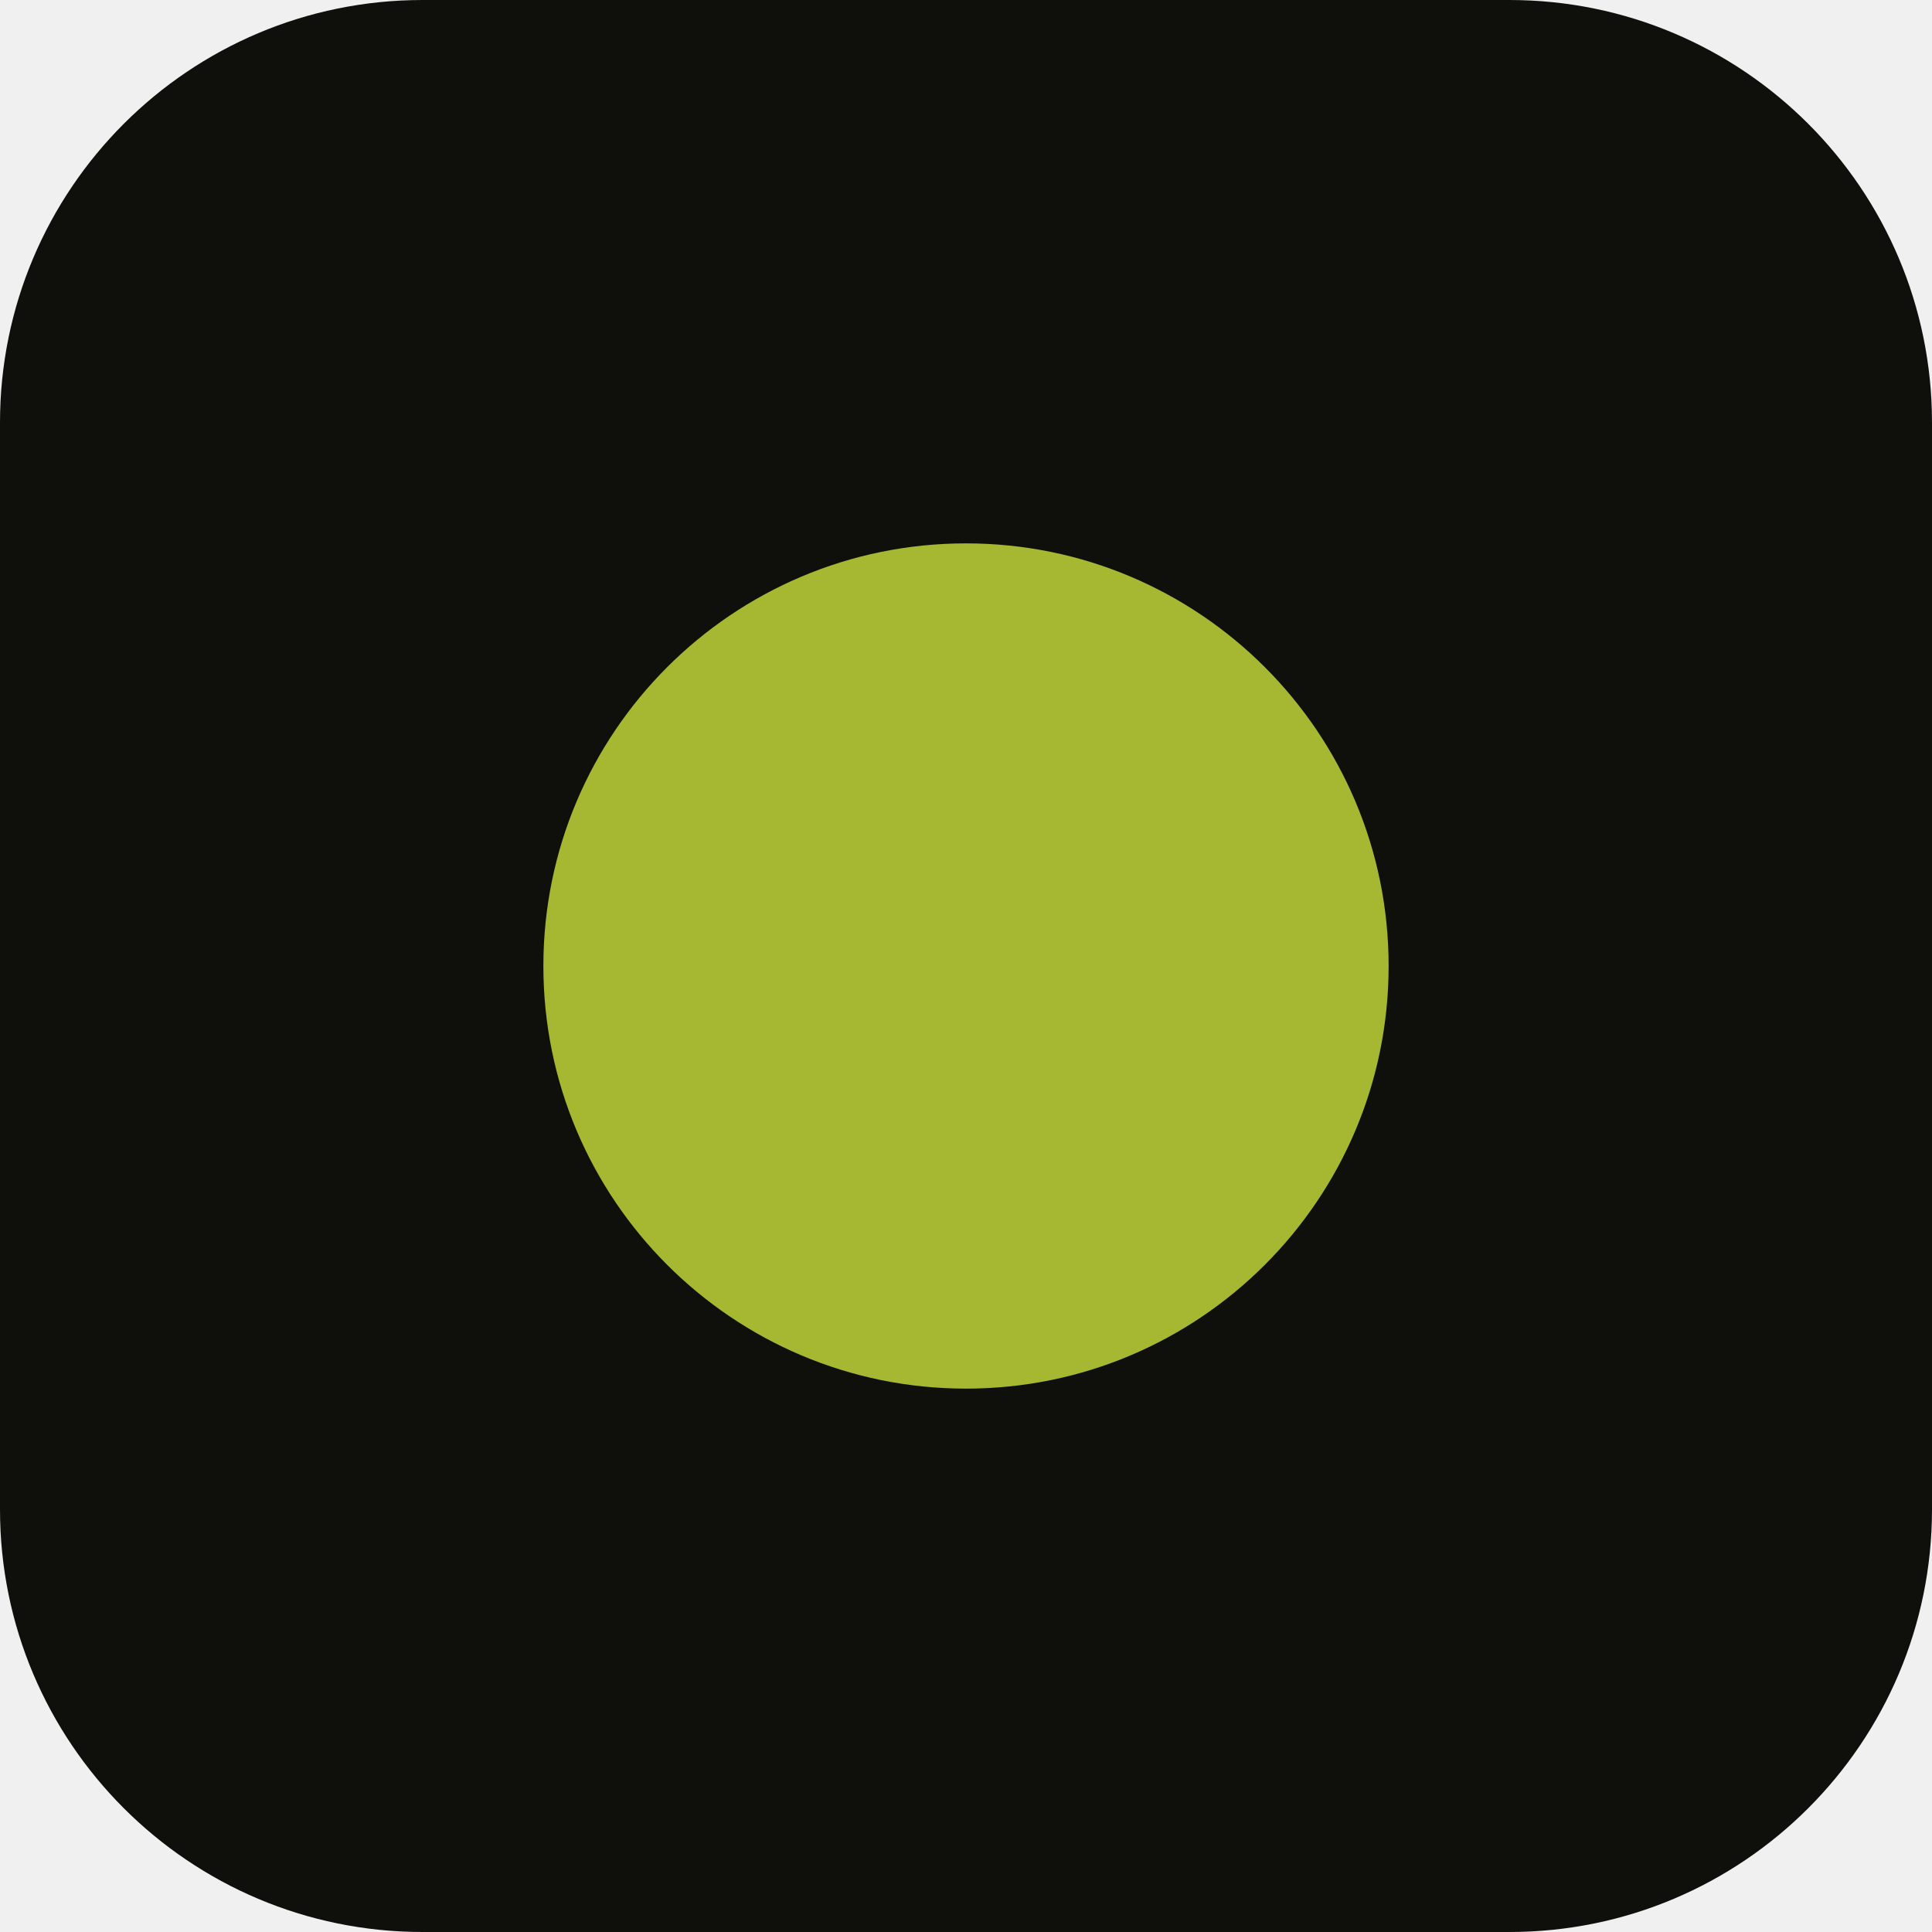
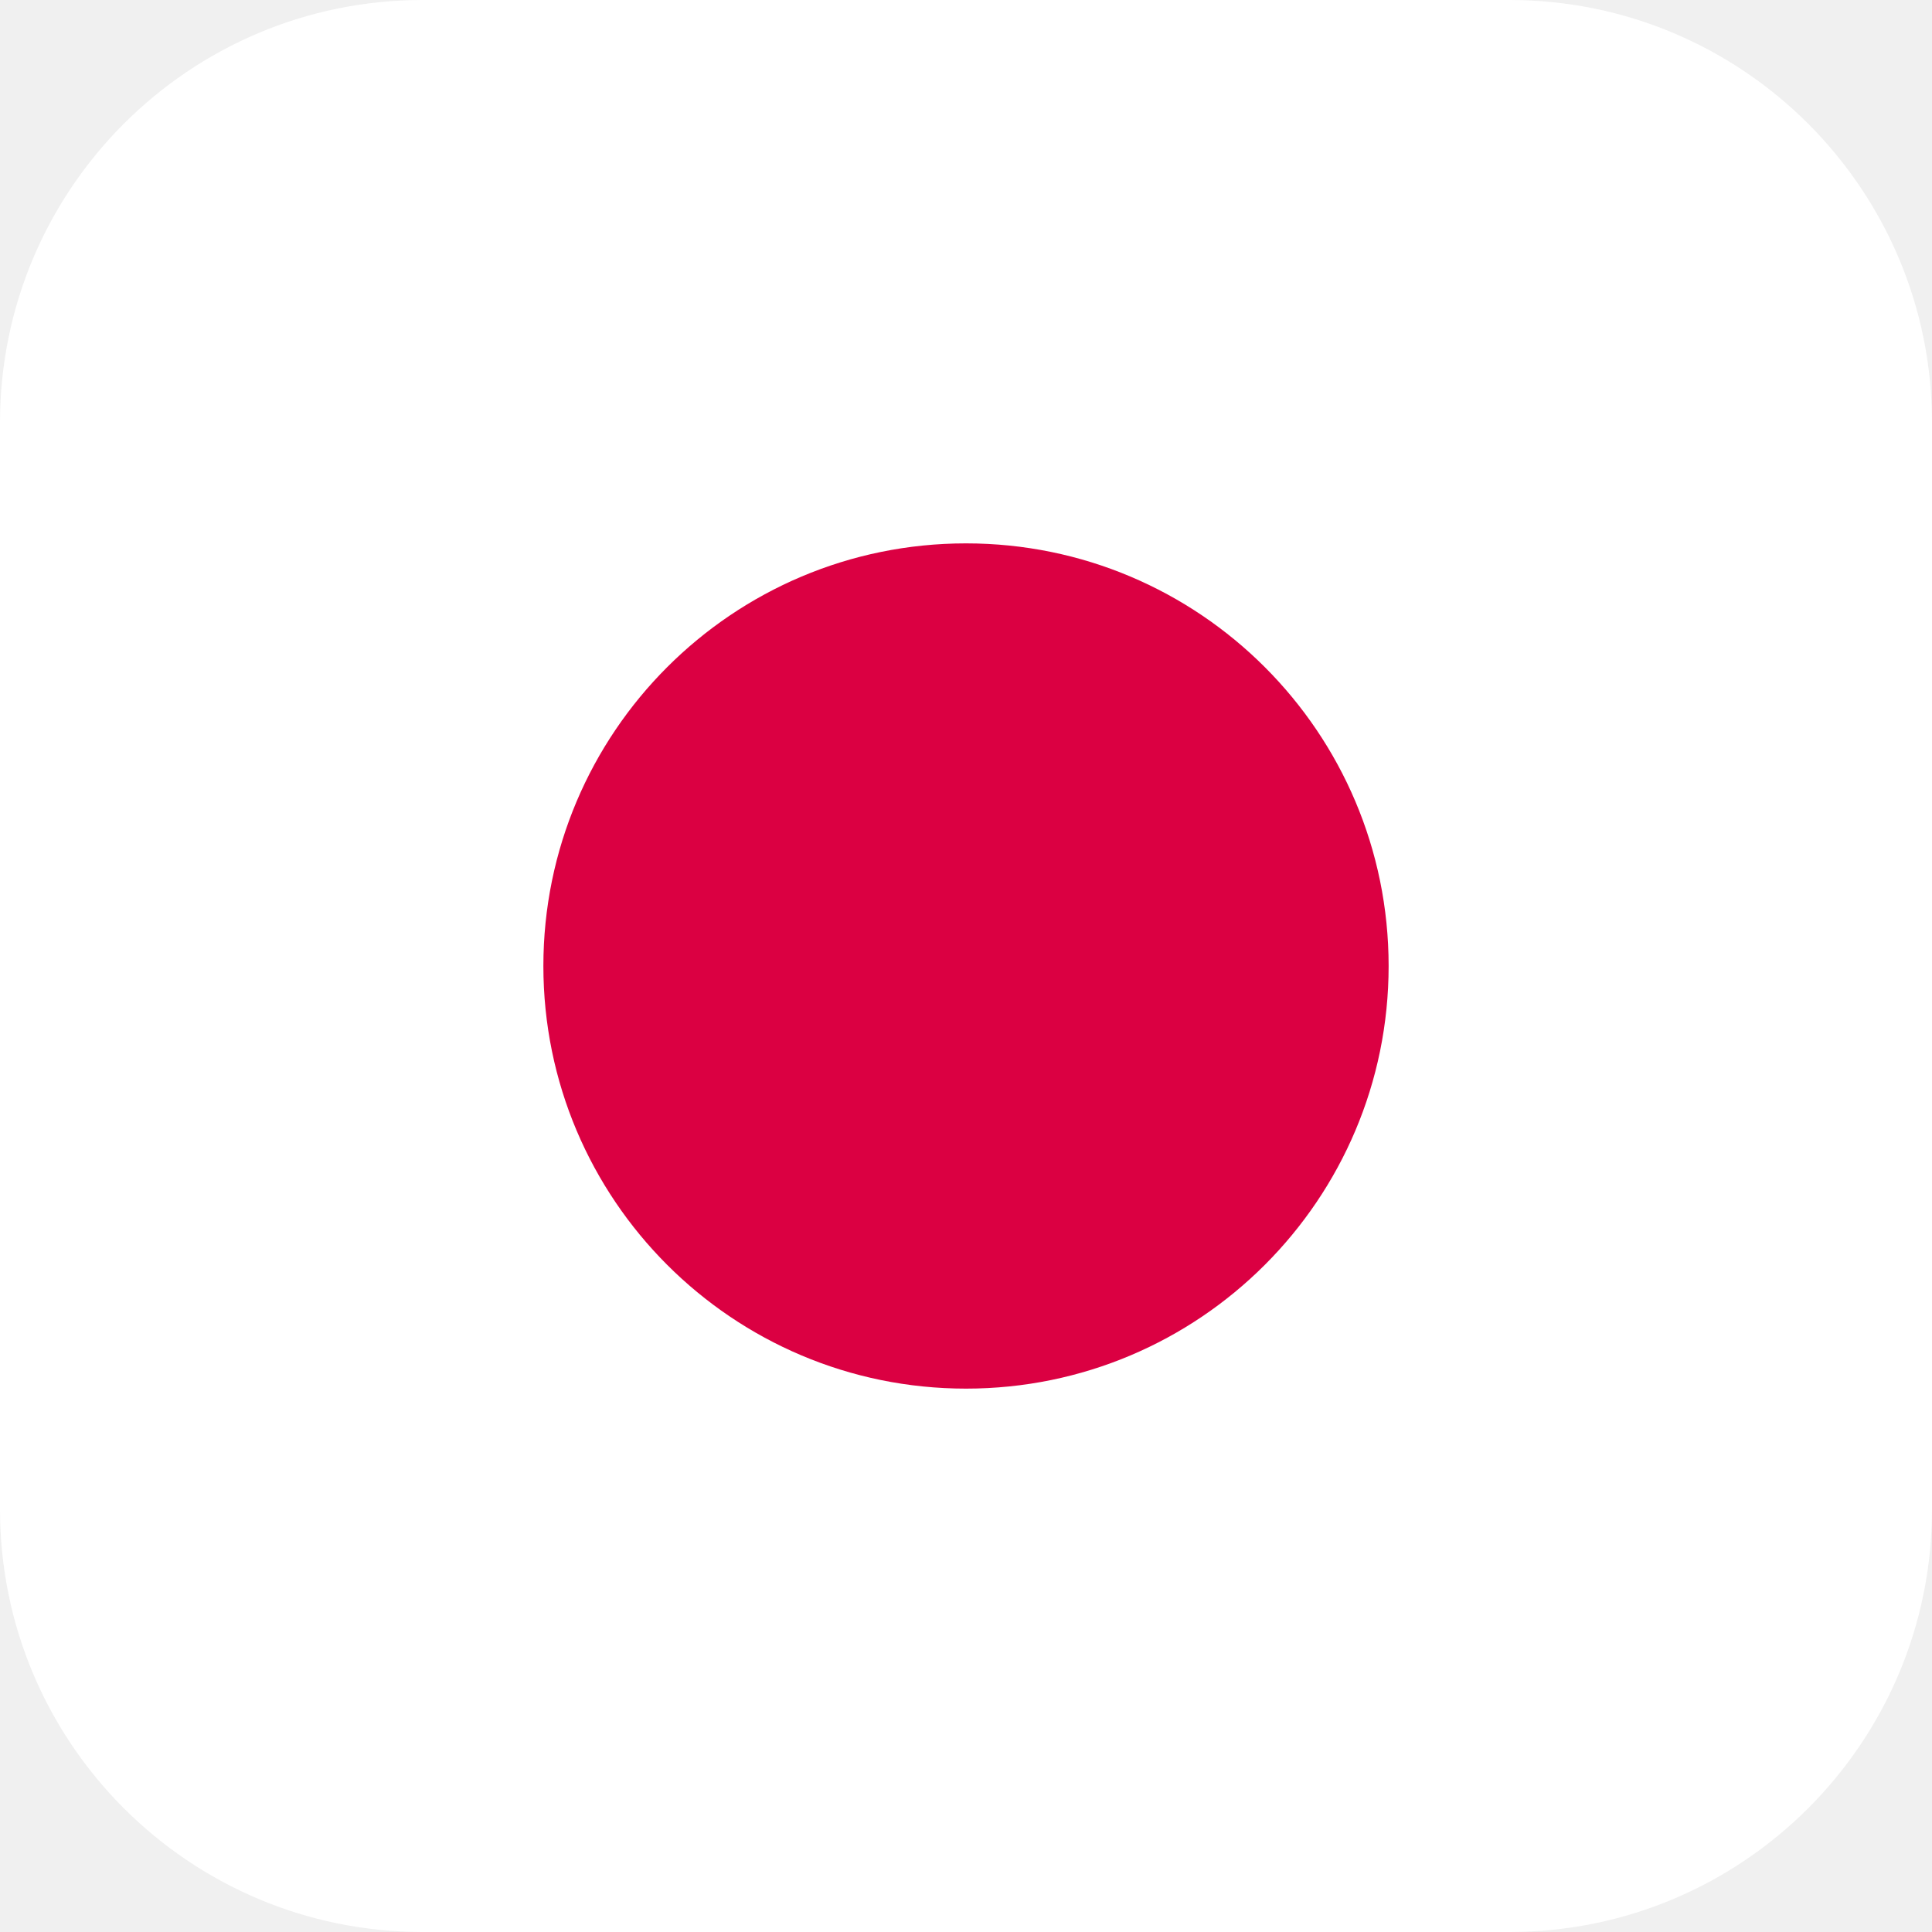
<svg xmlns="http://www.w3.org/2000/svg" viewBox="0 0 32 32">
-   <rect width="32" height="32" rx="7" fill="#0f100c" />
-   <circle cx="16" cy="16" r="7" fill="#a6b832" />
+   <rect width="32" height="32" rx="7" fill="#ffffff" />
+   <circle cx="16" cy="16" r="7" fill="#db0042" />
</svg>
